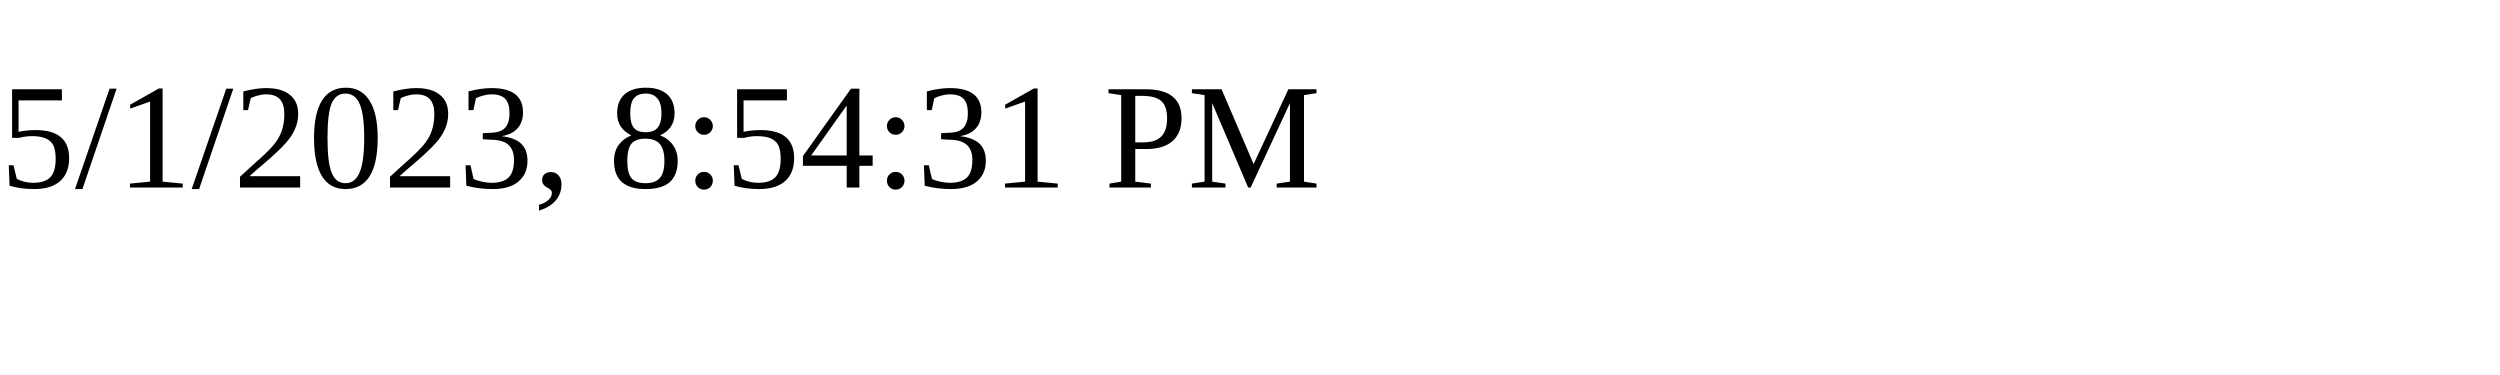
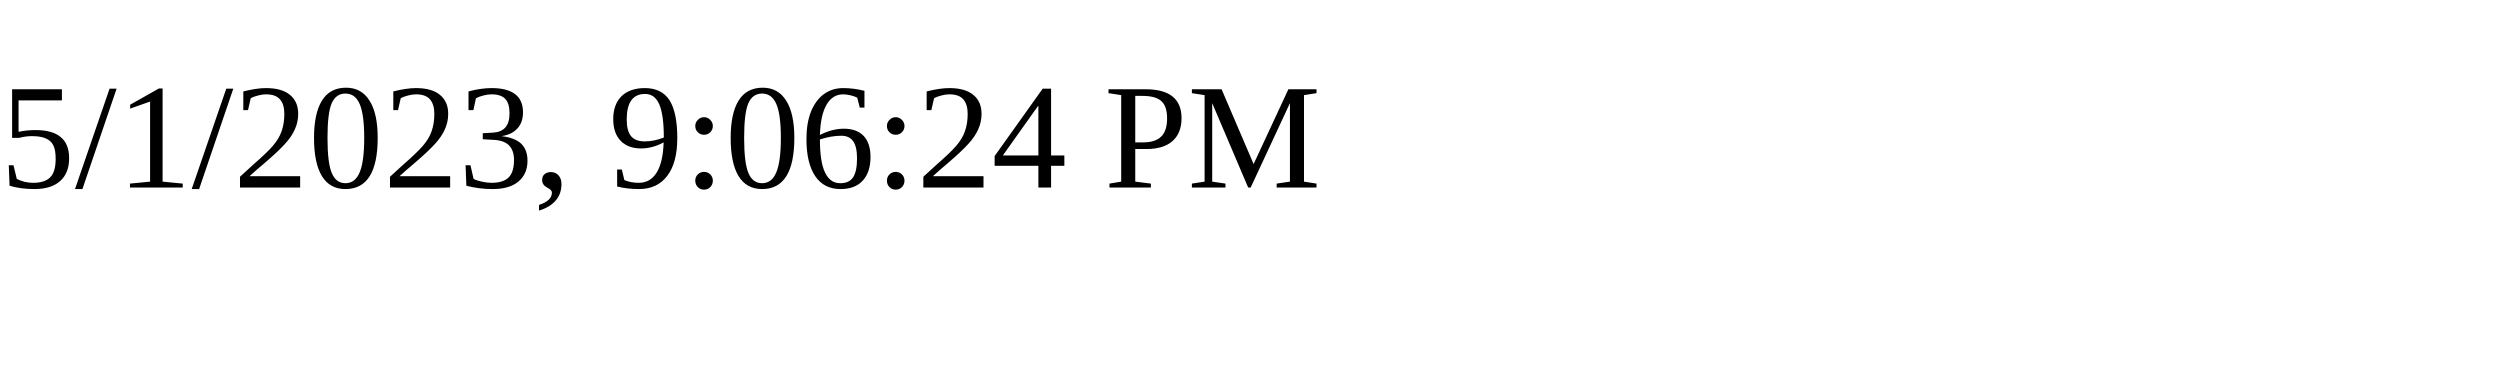
<svg xmlns="http://www.w3.org/2000/svg" height="30" width="200">
-   <text x="0" y="15">5/1/2023, 8:54:31 PM</text>
+   <text x="0" y="15">5/1/2023, 9:06:24 PM</text>
</svg>
